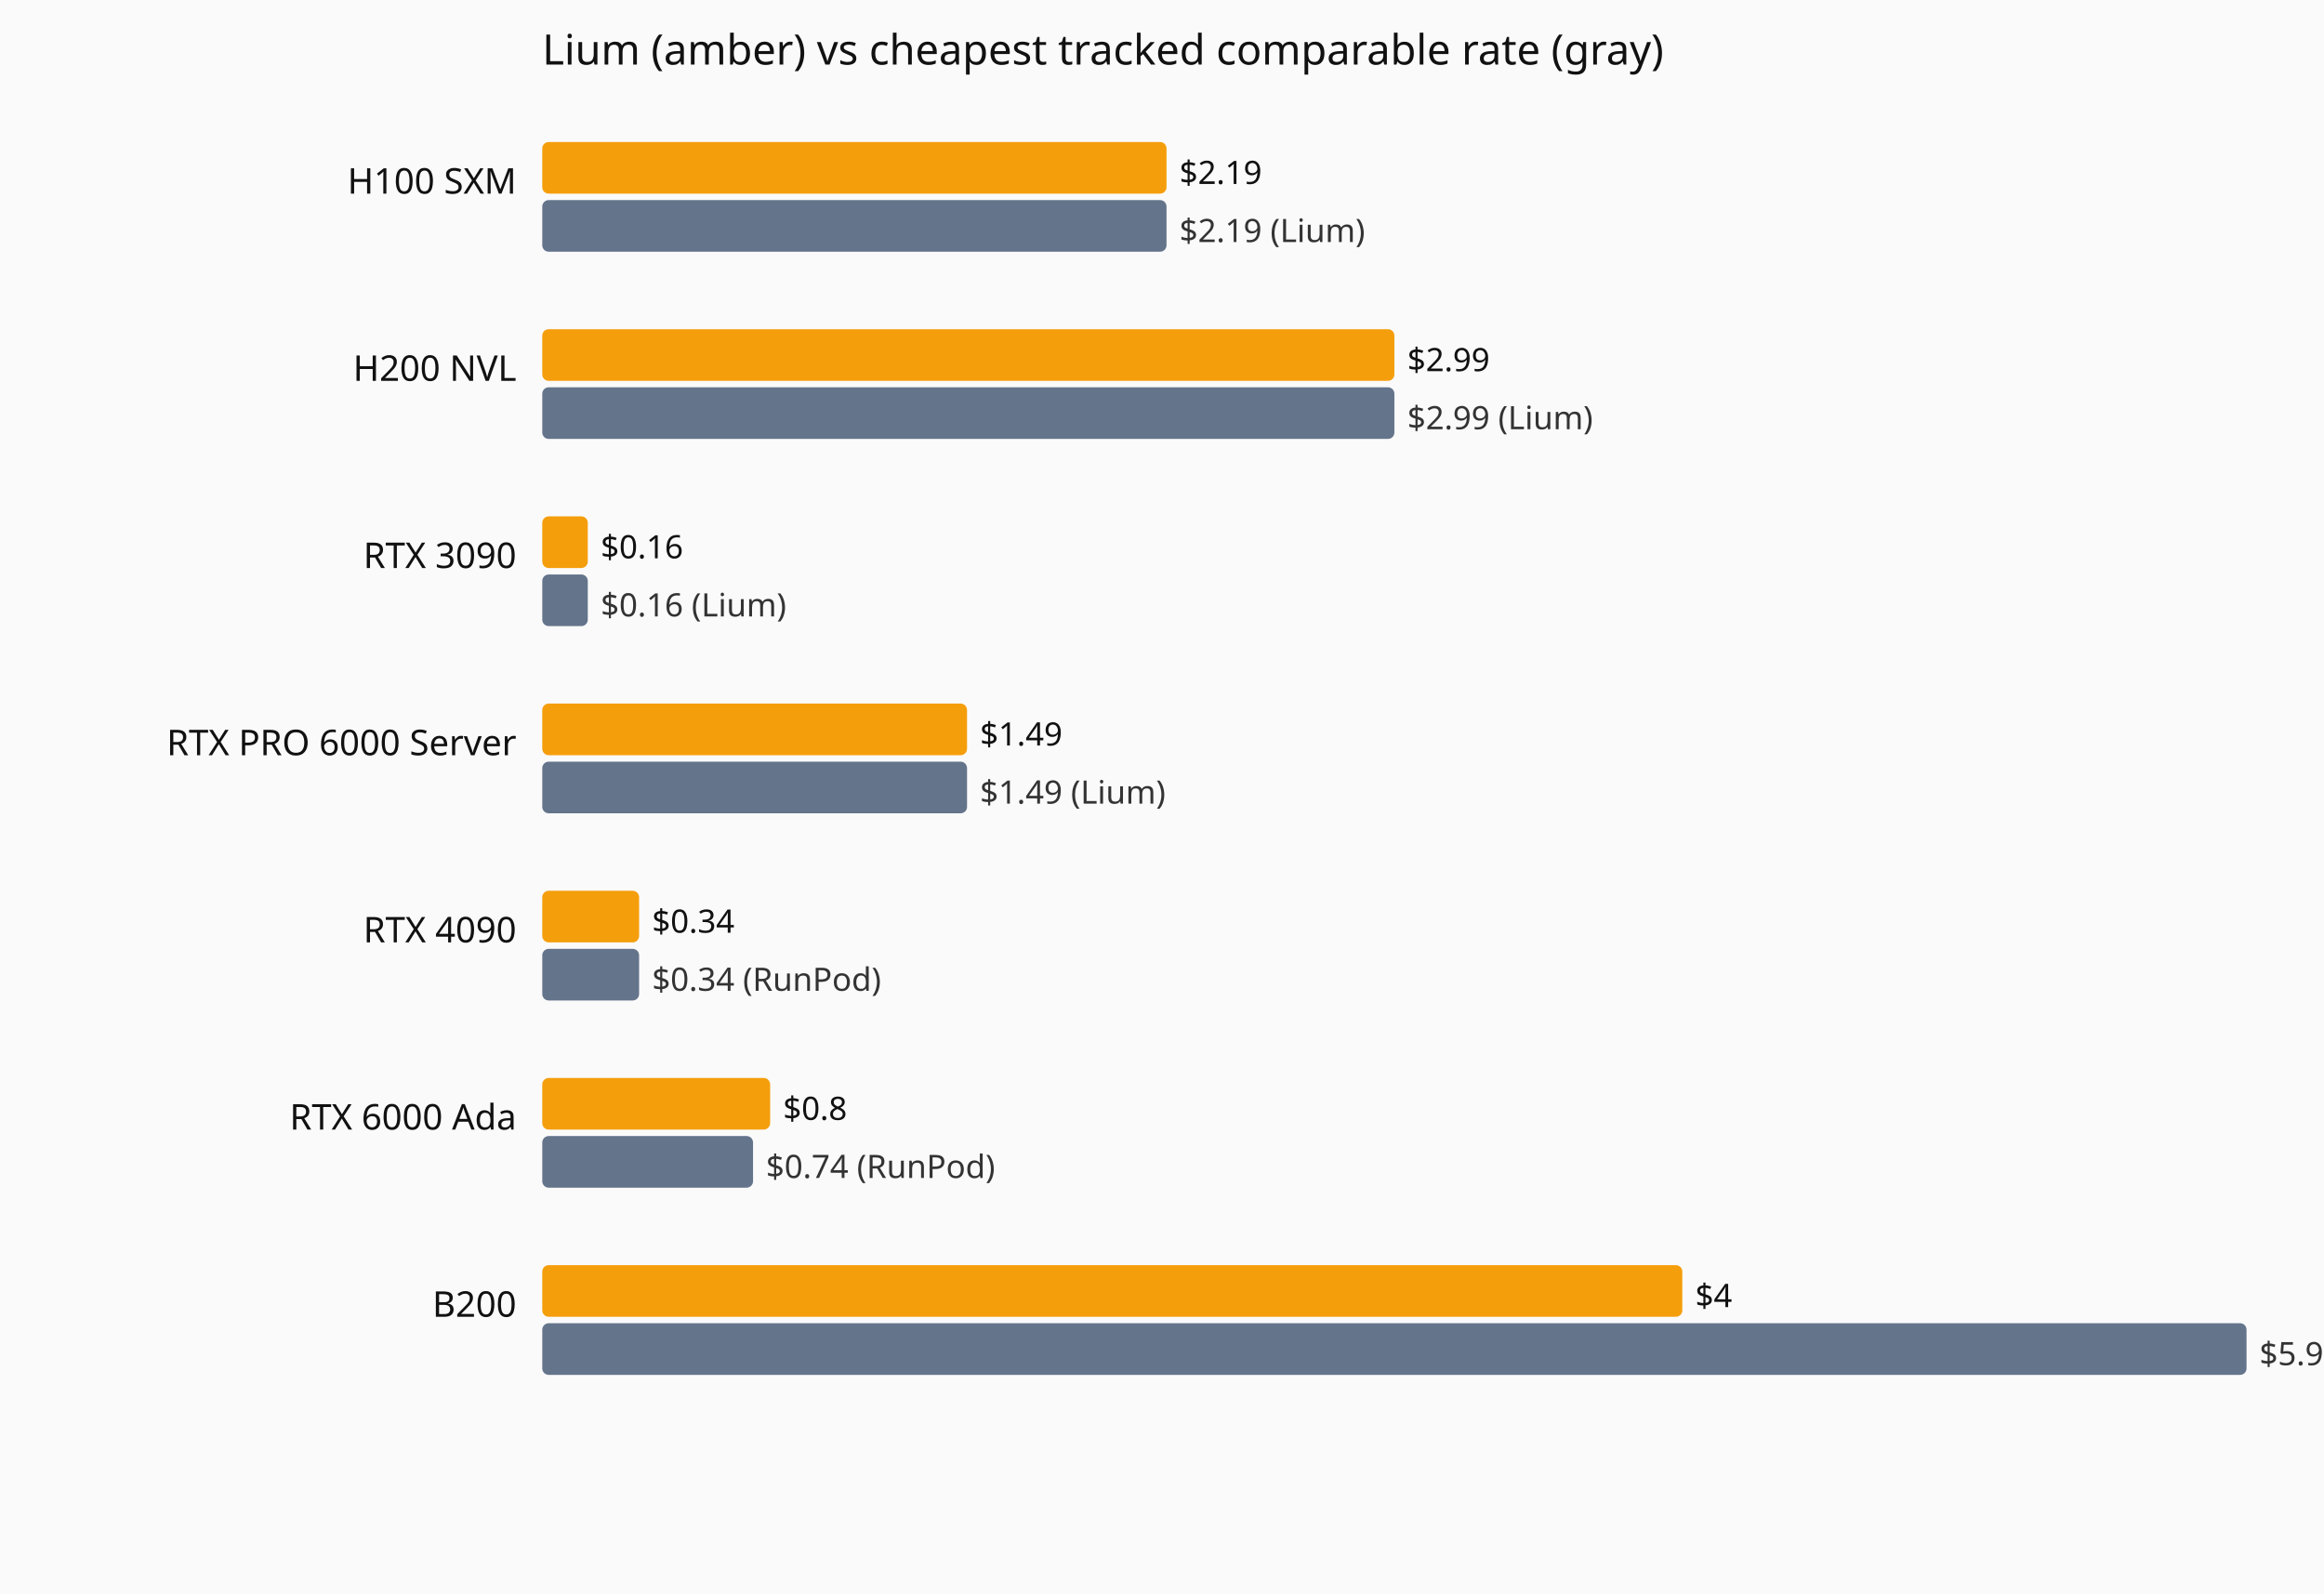
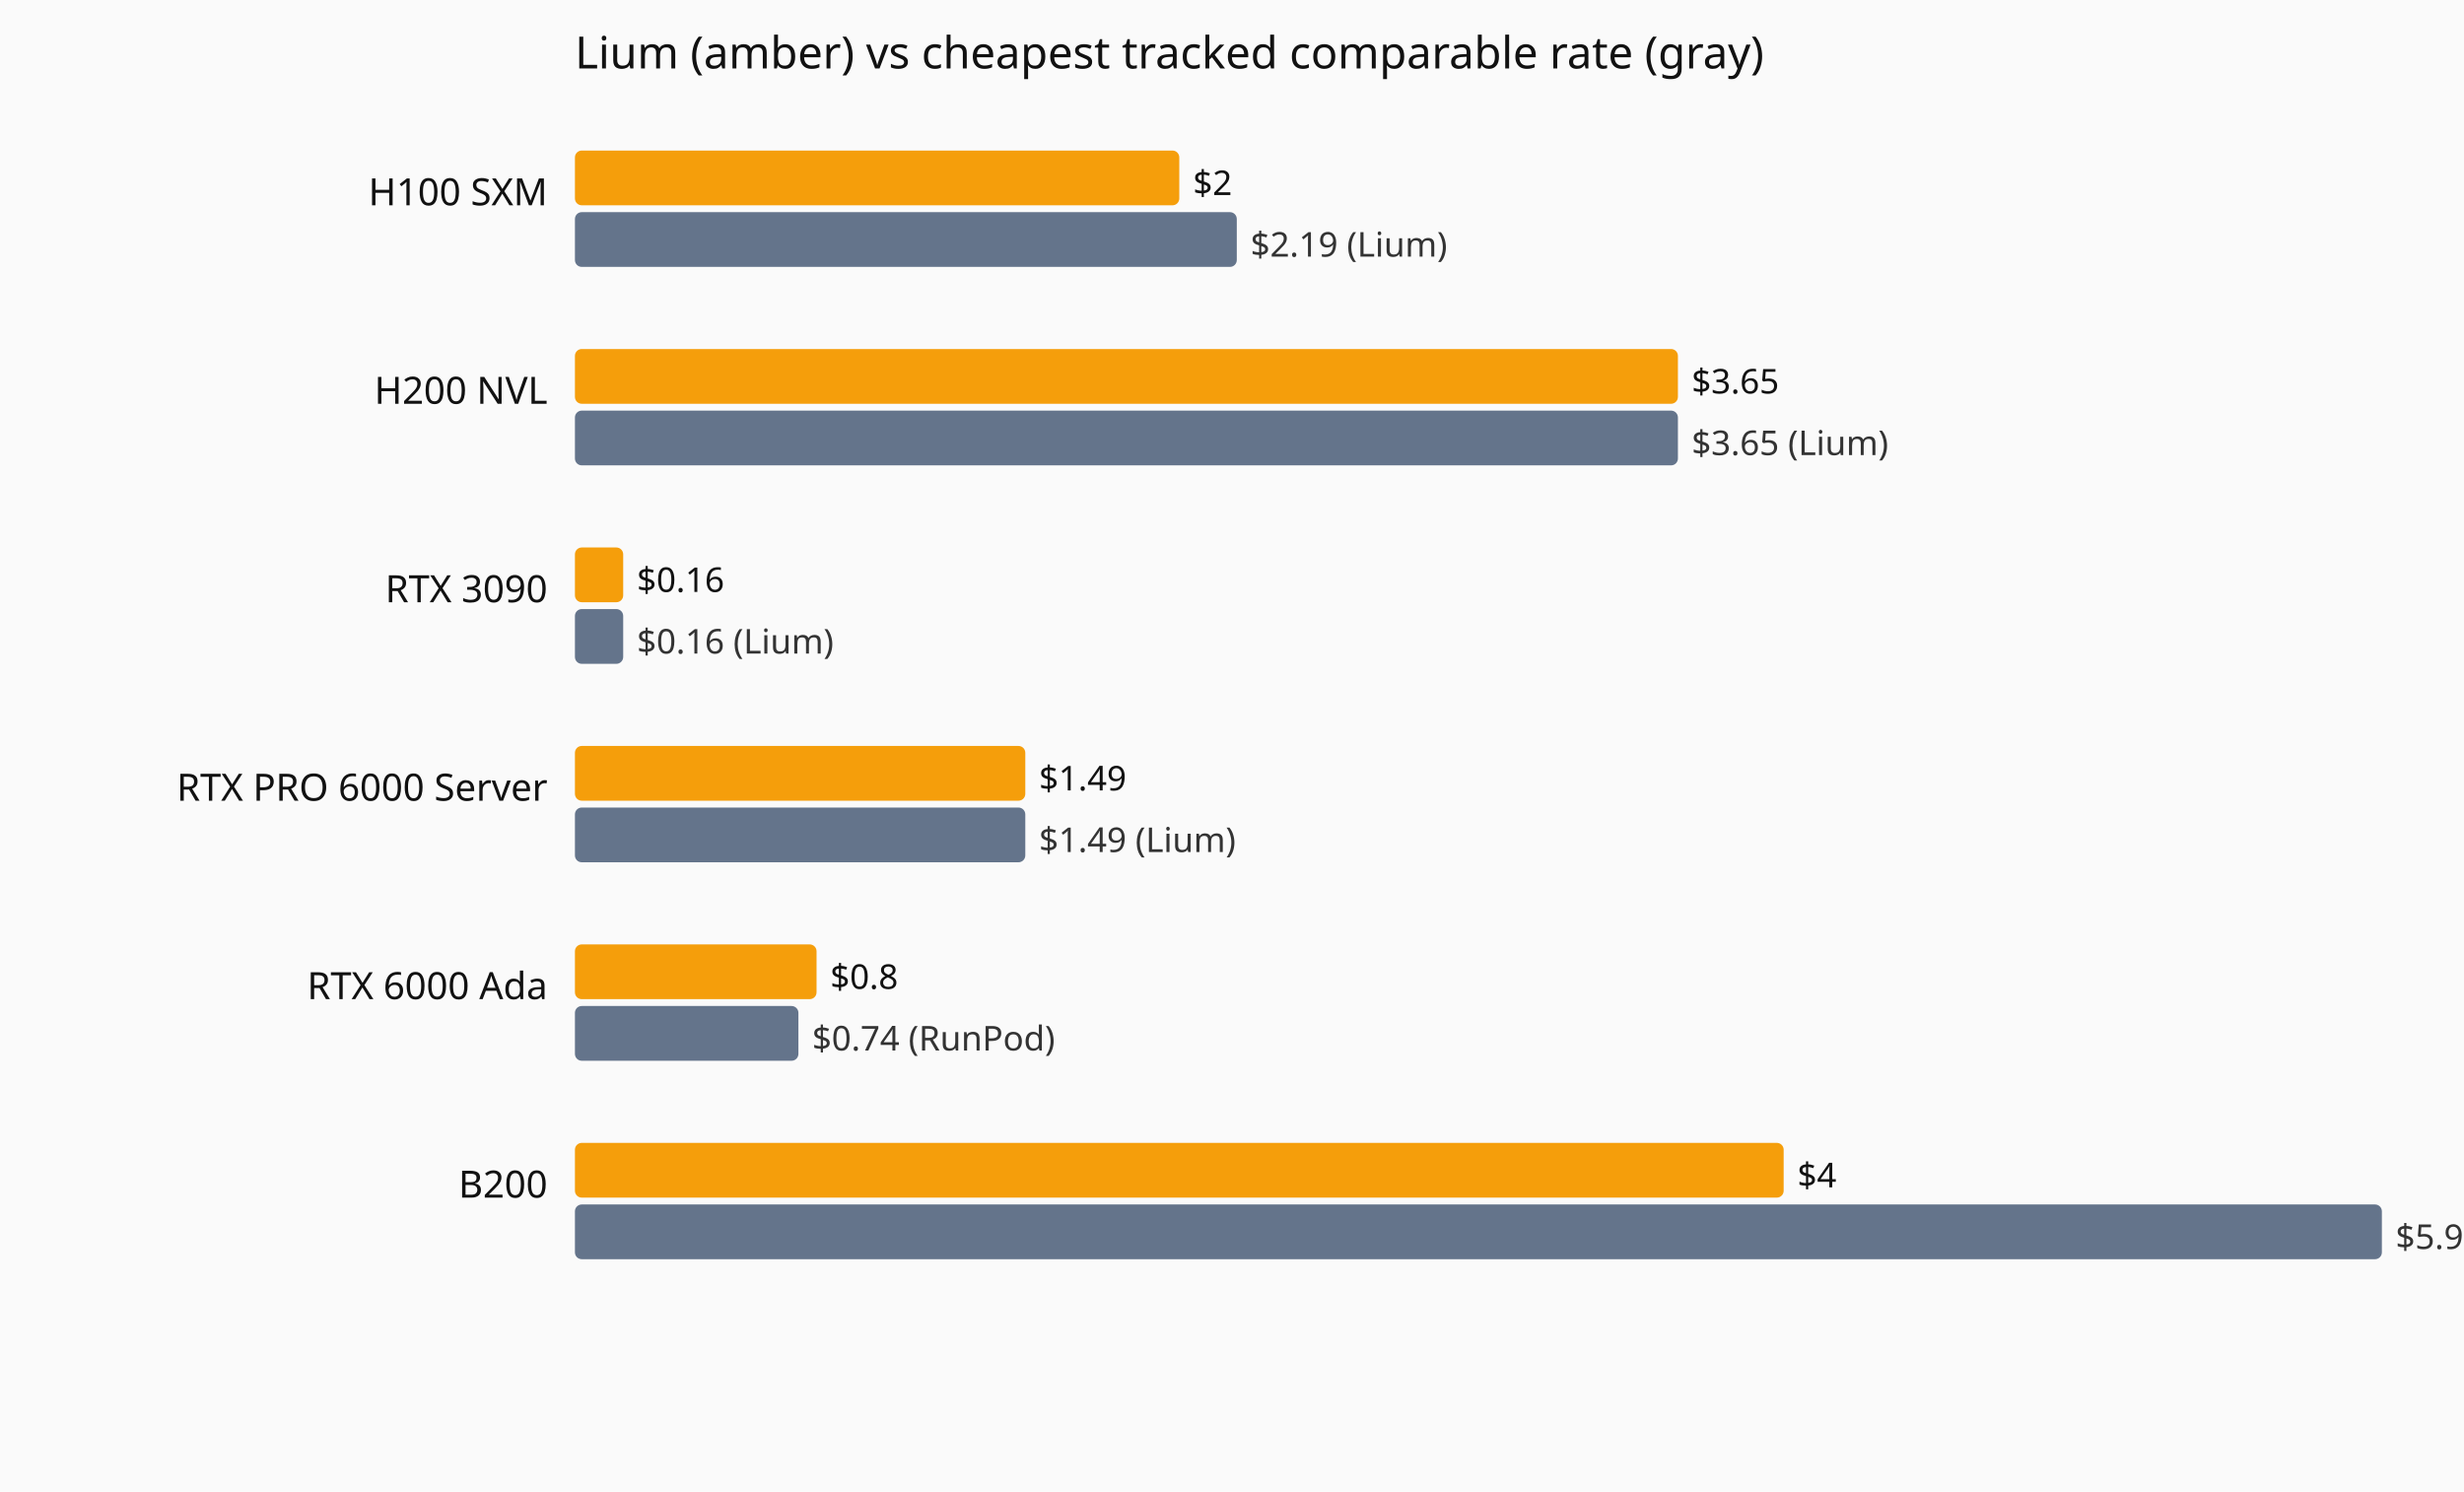
- <svg xmlns="http://www.w3.org/2000/svg" viewBox="0 0 720 494" role="img" aria-label="Current hourly rate versus the cheapest tracked vendor, by GPU model.">
-   <rect width="720" height="494" fill="#fafafa" />
+ <svg xmlns="http://www.w3.org/2000/svg" viewBox="0 0 720 436" role="img" aria-label="Current hourly rate versus the cheapest tracked vendor, by GPU model.">
+   <rect width="720" height="436" fill="#fafafa" />
  <text x="168" y="20" font-family="system-ui,sans-serif" font-size="13" fill="#111">Lium (amber) vs cheapest tracked comparable rate (gray)</text>
  <text x="160" y="60" text-anchor="end" font-family="system-ui,sans-serif" font-size="11" fill="#111">H100 SXM</text>
-   <rect x="168" y="44" width="193.4" height="16" fill="#f59e0b" rx="2" />
-   <text x="365.4" y="57" font-family="system-ui,sans-serif" font-size="10" fill="#111">$2.19</text>
+   <rect x="168" y="44" width="176.6" height="16" fill="#f59e0b" rx="2" />
+   <text x="348.6" y="57" font-family="system-ui,sans-serif" font-size="10" fill="#111">$2</text>
  <rect x="168" y="62" width="193.4" height="16" fill="#64748b" rx="2" />
  <text x="365.4" y="75" font-family="system-ui,sans-serif" font-size="10" fill="#333">$2.19 (Lium)</text>
  <text x="160" y="118" text-anchor="end" font-family="system-ui,sans-serif" font-size="11" fill="#111">H200 NVL</text>
-   <rect x="168" y="102" width="264.0" height="16" fill="#f59e0b" rx="2" />
-   <text x="436.0" y="115" font-family="system-ui,sans-serif" font-size="10" fill="#111">$2.99</text>
-   <rect x="168" y="120" width="264.0" height="16" fill="#64748b" rx="2" />
-   <text x="436.0" y="133" font-family="system-ui,sans-serif" font-size="10" fill="#333">$2.99 (Lium)</text>
+   <rect x="168" y="102" width="322.3" height="16" fill="#f59e0b" rx="2" />
+   <text x="494.3" y="115" font-family="system-ui,sans-serif" font-size="10" fill="#111">$3.65</text>
+   <rect x="168" y="120" width="322.3" height="16" fill="#64748b" rx="2" />
+   <text x="494.3" y="133" font-family="system-ui,sans-serif" font-size="10" fill="#333">$3.65 (Lium)</text>
  <text x="160" y="176" text-anchor="end" font-family="system-ui,sans-serif" font-size="11" fill="#111">RTX 3090</text>
  <rect x="168" y="160" width="14.1" height="16" fill="#f59e0b" rx="2" />
  <text x="186.1" y="173" font-family="system-ui,sans-serif" font-size="10" fill="#111">$0.16</text>
  <rect x="168" y="178" width="14.1" height="16" fill="#64748b" rx="2" />
  <text x="186.1" y="191" font-family="system-ui,sans-serif" font-size="10" fill="#333">$0.16 (Lium)</text>
  <text x="160" y="234" text-anchor="end" font-family="system-ui,sans-serif" font-size="11" fill="#111">RTX PRO 6000 Server</text>
  <rect x="168" y="218" width="131.6" height="16" fill="#f59e0b" rx="2" />
  <text x="303.6" y="231" font-family="system-ui,sans-serif" font-size="10" fill="#111">$1.49</text>
  <rect x="168" y="236" width="131.6" height="16" fill="#64748b" rx="2" />
  <text x="303.6" y="249" font-family="system-ui,sans-serif" font-size="10" fill="#333">$1.49 (Lium)</text>
-   <text x="160" y="292" text-anchor="end" font-family="system-ui,sans-serif" font-size="11" fill="#111">RTX 4090</text>
-   <rect x="168" y="276" width="30.0" height="16" fill="#f59e0b" rx="2" />
-   <text x="202.0" y="289" font-family="system-ui,sans-serif" font-size="10" fill="#111">$0.34</text>
-   <rect x="168" y="294" width="30.0" height="16" fill="#64748b" rx="2" />
-   <text x="202.0" y="307" font-family="system-ui,sans-serif" font-size="10" fill="#333">$0.34 (RunPod)</text>
-   <text x="160" y="350" text-anchor="end" font-family="system-ui,sans-serif" font-size="11" fill="#111">RTX 6000 Ada</text>
-   <rect x="168" y="334" width="70.6" height="16" fill="#f59e0b" rx="2" />
-   <text x="242.6" y="347" font-family="system-ui,sans-serif" font-size="10" fill="#111">$0.8</text>
-   <rect x="168" y="352" width="65.3" height="16" fill="#64748b" rx="2" />
-   <text x="237.3" y="365" font-family="system-ui,sans-serif" font-size="10" fill="#333">$0.74 (RunPod)</text>
-   <text x="160" y="408" text-anchor="end" font-family="system-ui,sans-serif" font-size="11" fill="#111">B200</text>
-   <rect x="168" y="392" width="353.2" height="16" fill="#f59e0b" rx="2" />
-   <text x="525.2" y="405" font-family="system-ui,sans-serif" font-size="10" fill="#111">$4</text>
-   <rect x="168" y="410" width="528.0" height="16" fill="#64748b" rx="2" />
-   <text x="700.0" y="423" font-family="system-ui,sans-serif" font-size="10" fill="#333">$5.98 (RunPod)</text>
+   <text x="160" y="292" text-anchor="end" font-family="system-ui,sans-serif" font-size="11" fill="#111">RTX 6000 Ada</text>
+   <rect x="168" y="276" width="70.6" height="16" fill="#f59e0b" rx="2" />
+   <text x="242.6" y="289" font-family="system-ui,sans-serif" font-size="10" fill="#111">$0.8</text>
+   <rect x="168" y="294" width="65.3" height="16" fill="#64748b" rx="2" />
+   <text x="237.3" y="307" font-family="system-ui,sans-serif" font-size="10" fill="#333">$0.74 (RunPod)</text>
+   <text x="160" y="350" text-anchor="end" font-family="system-ui,sans-serif" font-size="11" fill="#111">B200</text>
+   <rect x="168" y="334" width="353.2" height="16" fill="#f59e0b" rx="2" />
+   <text x="525.2" y="347" font-family="system-ui,sans-serif" font-size="10" fill="#111">$4</text>
+   <rect x="168" y="352" width="528.0" height="16" fill="#64748b" rx="2" />
+   <text x="700.0" y="365" font-family="system-ui,sans-serif" font-size="10" fill="#333">$5.98 (RunPod)</text>
</svg>
